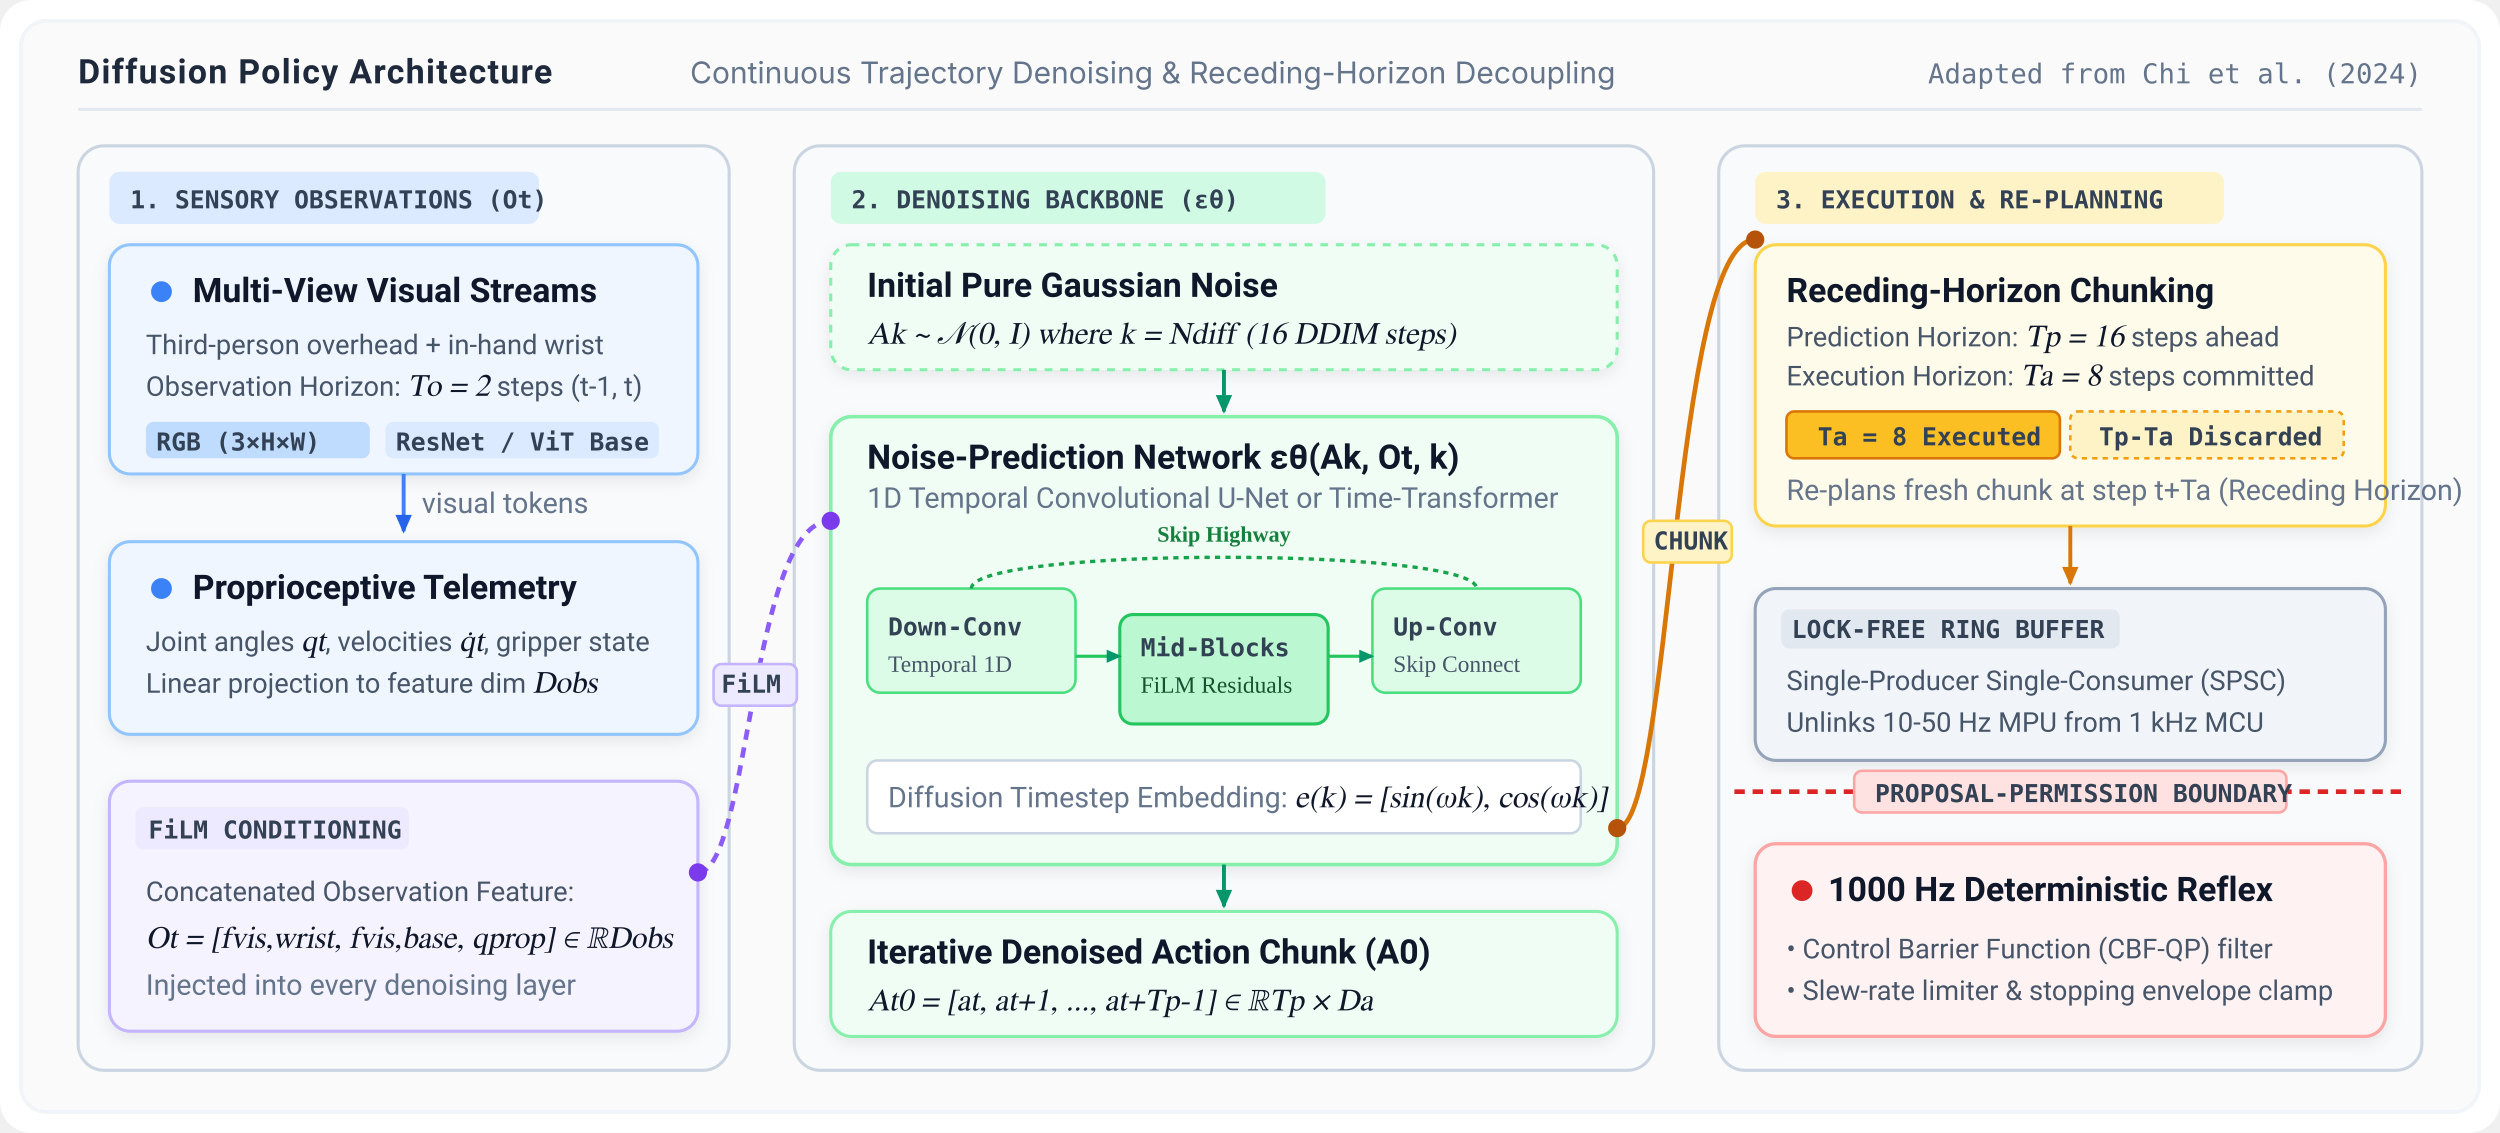
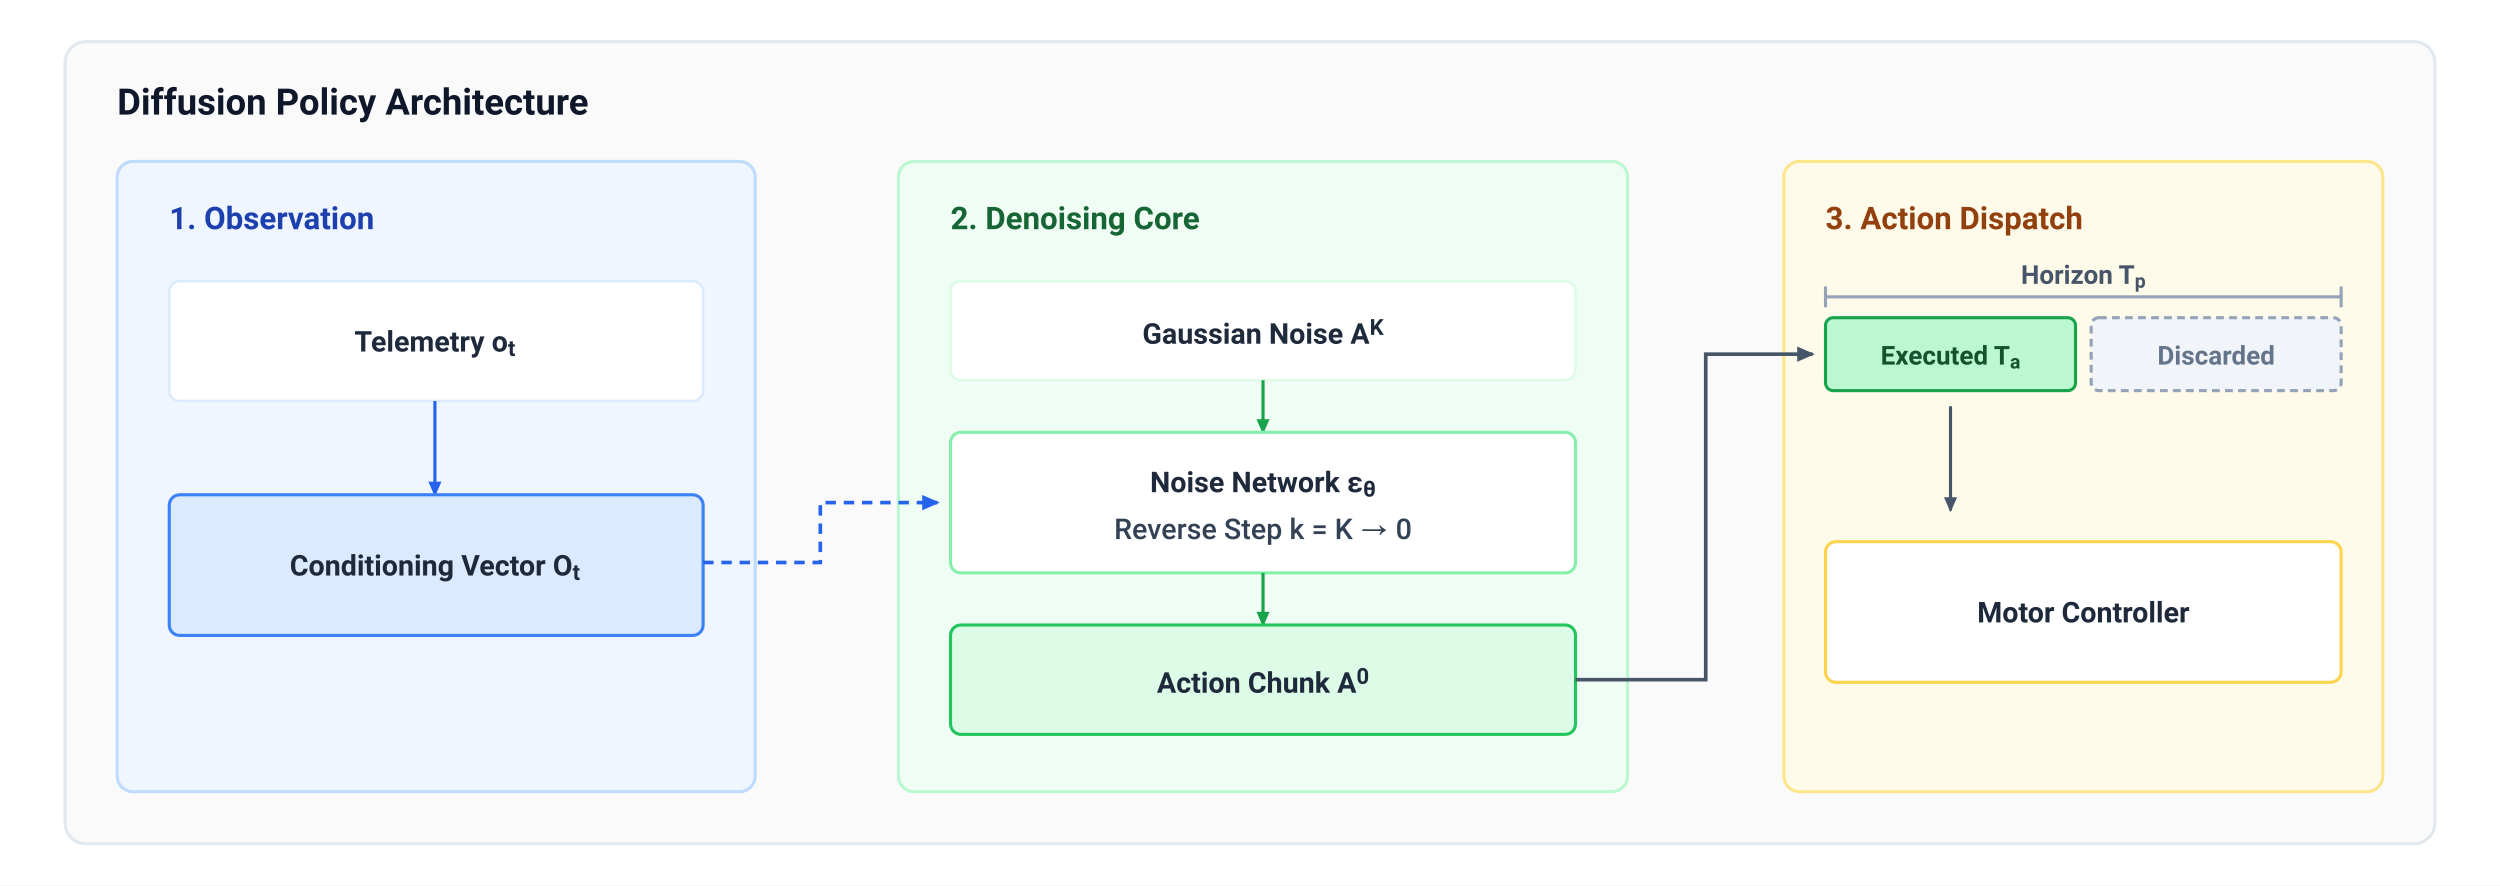
- <svg xmlns="http://www.w3.org/2000/svg" viewBox="0 0 960 435" width="100%" height="100%">
+ <svg xmlns="http://www.w3.org/2000/svg" viewBox="0 0 960 340" width="960" height="340">
  <defs>
-     <filter id="card-shadow" x="-5%" y="-5%" width="110%" height="115%" filterUnits="userSpaceOnUse">
-       <feDropShadow dx="0" dy="2" stdDeviation="3" flood-color="#0f172a" flood-opacity="0.08" />
-     </filter>
-     <marker id="arrow-blue" viewBox="0 0 10 10" refX="7" refY="5" markerWidth="6" markerHeight="6" orient="auto-start-reverse">
-       <path d="M 0 1.5 L 8 5 L 0 8.5 z" fill="#2563eb" />
+     <style>
+       .main-title { font-family: -apple-system, BlinkMacSystemFont, "Segoe UI", Roboto, Helvetica, Arial, sans-serif; font-size: 14px; font-weight: 700; fill: #0F172A; }
+       .block-title { font-family: -apple-system, BlinkMacSystemFont, "Segoe UI", Roboto, Helvetica, Arial, sans-serif; font-size: 12px; font-weight: 700; }
+       .node-text { font-family: -apple-system, BlinkMacSystemFont, "Segoe UI", Roboto, Helvetica, Arial, sans-serif; font-size: 11px; font-weight: 600; fill: #1E293B; text-anchor: middle; }
+       .math-text { font-family: -apple-system, BlinkMacSystemFont, "Segoe UI", Roboto, Helvetica, Arial, sans-serif; font-size: 11px; font-weight: 500; fill: #334155; text-anchor: middle; }
+       .sub-text { font-family: -apple-system, BlinkMacSystemFont, "Segoe UI", Roboto, Helvetica, Arial, sans-serif; font-size: 10px; fill: #64748B; text-anchor: middle; }
+       .bracket-text { font-family: -apple-system, BlinkMacSystemFont, "Segoe UI", Roboto, Helvetica, Arial, sans-serif; font-size: 10px; font-weight: 600; text-anchor: middle; }
+     </style>
+     <marker id="arr-slate" viewBox="0 0 10 10" refX="7" refY="3.5" markerWidth="6" markerHeight="6" orient="auto-start-reverse">
+       <polygon points="0 0, 8 3.5, 0 7" fill="#475569" />
    </marker>
-     <marker id="arrow-green" viewBox="0 0 10 10" refX="7" refY="5" markerWidth="6" markerHeight="6" orient="auto-start-reverse">
-       <path d="M 0 1.5 L 8 5 L 0 8.5 z" fill="#059669" />
+     <marker id="arr-blue" viewBox="0 0 10 10" refX="7" refY="3.5" markerWidth="6" markerHeight="6" orient="auto-start-reverse">
+       <polygon points="0 0, 8 3.5, 0 7" fill="#2563EB" />
    </marker>
-     <marker id="arrow-amber" viewBox="0 0 10 10" refX="7" refY="5" markerWidth="6" markerHeight="6" orient="auto-start-reverse">
-       <path d="M 0 1.5 L 8 5 L 0 8.5 z" fill="#d97706" />
-     </marker>
-     <marker id="arrow-purple" viewBox="0 0 10 10" refX="7" refY="5" markerWidth="6" markerHeight="6" orient="auto-start-reverse">
-       <path d="M 0 1.5 L 8 5 L 0 8.5 z" fill="#7c3aed" />
-     </marker>
-     <marker id="arrow-red" viewBox="0 0 10 10" refX="7" refY="5" markerWidth="6" markerHeight="6" orient="auto-start-reverse">
-       <path d="M 0 1.5 L 8 5 L 0 8.5 z" fill="#dc2626" />
+     <marker id="arr-green" viewBox="0 0 10 10" refX="7" refY="3.5" markerWidth="6" markerHeight="6" orient="auto-start-reverse">
+       <polygon points="0 0, 8 3.5, 0 7" fill="#16A34A" />
    </marker>
  </defs>
-   <style>
-     .header-text { font-family: -apple-system, BlinkMacSystemFont, "Segoe UI", Roboto, sans-serif; font-size: 13px; font-weight: 700; fill: #1e293b; letter-spacing: 0.5px; text-transform: uppercase; }
-     .sub-text { font-family: -apple-system, BlinkMacSystemFont, "Segoe UI", Roboto, sans-serif; font-size: 11px; fill: #64748b; }
-     .card-title { font-family: -apple-system, BlinkMacSystemFont, "Segoe UI", Roboto, sans-serif; font-size: 13px; font-weight: 600; fill: #0f172a; }
-     .card-desc { font-family: -apple-system, BlinkMacSystemFont, "Segoe UI", Roboto, sans-serif; font-size: 10.5px; fill: #475569; line-height: 1.4; }
-     .math-text { font-family: "STIX Two Text", "Cambria Math", Georgia, serif; font-size: 12px; font-style: italic; fill: #0f172a; }
-     .code-pill { font-family: ui-monospace, SFMono-Regular, Menlo, monospace; font-size: 9.5px; font-weight: 600; fill: #334155; }
-   </style>
-   <rect width="960" height="435" fill="#ffffff" rx="12" />
-   <rect x="8" y="8" width="944" height="419" fill="#fafafa" rx="10" stroke="#f1f5f9" stroke-width="1.5" />
-   <text x="30" y="32" class="header-text" fill="#0f172a">Diffusion Policy Architecture</text>
-   <text x="265" y="32" font-family="-apple-system, sans-serif" font-size="11.5px" fill="#64748b">Continuous Trajectory Denoising &amp; Receding-Horizon Decoupling</text>
-   <text x="930" y="32" text-anchor="end" font-family="ui-monospace, monospace" font-size="10.5px" fill="#64748b">Adapted from Chi et al. (2024)</text>
-   <line x1="30" y1="42" x2="930" y2="42" stroke="#e2e8f0" stroke-width="1.2" />
-   <g transform="translate(30, 56)">
-     <rect width="250" height="355" rx="10" fill="#f8fafc" stroke="#cbd5e1" stroke-width="1.2" />
-     <rect x="12" y="10" width="165" height="20" rx="4" fill="#dbeafe" />
-     <text x="20" y="24" class="code-pill" fill="#1e40af">1. SENSORY OBSERVATIONS (Ot)</text>
-     <g transform="translate(12, 38)">
-       <rect width="226" height="88" rx="8" fill="#eff6ff" stroke="#93c5fd" stroke-width="1.2" filter="url(#card-shadow)" />
-       <circle cx="20" cy="18" r="4" fill="#3b82f6" />
-       <text x="32" y="22" class="card-title">Multi-View Visual Streams</text>
-       <text x="14" y="42" class="card-desc">Third-person overhead + in-hand wrist</text>
-       <text x="14" y="58" class="card-desc">Observation Horizon: <tspan class="math-text">To = 2</tspan> steps (t-1, t)</text>
-       <rect x="14" y="68" width="86" height="14" rx="3" fill="#bfdbfe" />
-       <text x="18" y="79" class="code-pill" fill="#1e3a8a">RGB (3×H×W)</text>
-       <rect x="106" y="68" width="105" height="14" rx="3" fill="#dbeafe" />
-       <text x="110" y="79" class="code-pill" fill="#1e40af">ResNet / ViT Base</text>
+   <rect width="960" height="340" fill="#FFFFFF" />
+   <rect x="25" y="16" width="910" height="308" rx="8" fill="#FAFAFA" stroke="#E2E8F0" stroke-width="1.2" />
+   <text x="45" y="44" class="main-title">Diffusion Policy Architecture</text>
+   <g transform="translate(45, 62)">
+     <rect width="245" height="242" rx="6" fill="#EFF6FF" stroke="#BFDBFE" stroke-width="1.2" />
+     <text x="20" y="26" class="block-title" fill="#1E40AF">1. Observation</text>
+     <rect x="20" y="46" width="205" height="46" rx="4" fill="#FFFFFF" stroke="#DBEAFE" stroke-width="1" />
+     <text x="122" y="73" class="node-text">Telemetry o<tspan baseline-shift="sub" font-size="8.5px">t</tspan>
+     </text>
+     <path d="M 122 92 L 122 128" fill="none" stroke="#2563EB" stroke-width="1.2" marker-end="url(#arr-blue)" />
+     <rect x="20" y="128" width="205" height="54" rx="4" fill="#DBEAFE" stroke="#3B82F6" stroke-width="1.2" />
+     <text x="122" y="159" class="node-text" fill="#1E3A8A">Conditioning Vector O<tspan baseline-shift="sub" font-size="8.5px">t</tspan>
+     </text>
+   </g>
+   <g transform="translate(345, 62)">
+     <rect width="280" height="242" rx="6" fill="#F0FDF4" stroke="#BBF7D0" stroke-width="1.2" />
+     <text x="20" y="26" class="block-title" fill="#166534">2. Denoising Core</text>
+     <rect x="20" y="46" width="240" height="38" rx="4" fill="#FFFFFF" stroke="#DCFCE7" stroke-width="1" />
+     <text x="140" y="70" class="node-text">Gaussian Noise A<tspan baseline-shift="super" font-size="8.5px">K</tspan>
+     </text>
+     <path d="M 140 84 L 140 104" fill="none" stroke="#16A34A" stroke-width="1.2" marker-end="url(#arr-green)" />
+     <rect x="20" y="104" width="240" height="54" rx="4" fill="#FFFFFF" stroke="#86EFAC" stroke-width="1.2" />
+     <text x="140" y="127" class="node-text">Noise Network ε<tspan baseline-shift="sub" font-size="8.5px">θ</tspan>
+     </text>
+     <text x="140" y="145" class="math-text" fill="#15803D">Reverse Step k = K → 0</text>
+     <path d="M 140 158 L 140 178" fill="none" stroke="#16A34A" stroke-width="1.2" marker-end="url(#arr-green)" />
+     <rect x="20" y="178" width="240" height="42" rx="4" fill="#DCFCE7" stroke="#22C55E" stroke-width="1.2" />
+     <text x="140" y="204" class="node-text" fill="#14532D">Action Chunk A<tspan baseline-shift="super" font-size="8.5px">0</tspan>
+     </text>
+   </g>
+   <g transform="translate(685, 62)">
+     <rect width="230" height="242" rx="6" fill="#FFFBEB" stroke="#FDE68A" stroke-width="1.2" />
+     <text x="16" y="26" class="block-title" fill="#92400E">3. Action Dispatch</text>
+     <g transform="translate(16, 40)">
+       <line x1="0" y1="12" x2="198" y2="12" stroke="#94A3B8" stroke-width="1.2" />
+       <line x1="0" y1="8" x2="0" y2="16" stroke="#94A3B8" stroke-width="1.2" />
+       <line x1="198" y1="8" x2="198" y2="16" stroke="#94A3B8" stroke-width="1.2" />
+       <text x="99" y="7" class="bracket-text" fill="#475569">Horizon T<tspan baseline-shift="sub" font-size="7.5px">p</tspan>
+       </text>
+       <rect x="0" y="20" width="96" height="28" rx="3" fill="#BBF7D0" stroke="#16A34A" stroke-width="1.2" />
+       <text x="48" y="38" class="bracket-text" fill="#14532D">Executed T<tspan baseline-shift="sub" font-size="7.5px">a</tspan>
+       </text>
+       <rect x="102" y="20" width="96" height="28" rx="3" fill="#F1F5F9" stroke="#94A3B8" stroke-width="1.2" stroke-dasharray="3,2" />
+       <text x="150" y="38" class="bracket-text" fill="#64748B">Discarded</text>
+       <path d="M 48 54 L 48 94" fill="none" stroke="#475569" stroke-width="1.2" marker-end="url(#arr-slate)" />
    </g>
-     <line x1="125" y1="126" x2="125" y2="148" stroke="#3b82f6" stroke-width="1.5" marker-end="url(#arrow-blue)" />
-     <text x="132" y="141" class="sub-text" fill="#2563eb" font-size="9.5px">visual tokens</text>
-     <g transform="translate(12, 152)">
-       <rect width="226" height="74" rx="8" fill="#eff6ff" stroke="#93c5fd" stroke-width="1.2" filter="url(#card-shadow)" />
-       <circle cx="20" cy="18" r="4" fill="#3b82f6" />
-       <text x="32" y="22" class="card-title">Proprioceptive Telemetry</text>
-       <text x="14" y="42" class="card-desc">Joint angles <tspan class="math-text">qt</tspan>, velocities <tspan class="math-text">q̇t</tspan>, gripper state</text>
-       <text x="14" y="58" class="card-desc">Linear projection to feature dim <tspan class="math-text">Dobs</tspan>
-       </text>
-     </g>
-     <g transform="translate(12, 244)">
-       <rect width="226" height="96" rx="8" fill="#f5f3ff" stroke="#c4b5fd" stroke-width="1.2" filter="url(#card-shadow)" />
-       <rect x="10" y="10" width="105" height="16" rx="3" fill="#ede9fe" />
-       <text x="15" y="22" class="code-pill" fill="#6d28d9">FiLM CONDITIONING</text>
-       <text x="14" y="46" class="card-desc">Concatenated Observation Feature:</text>
-       <text x="14" y="64" class="math-text" font-size="12px">Ot = [fvis,wrist, fvis,base, qprop] ∈ ℝDobs</text>
-       <text x="14" y="82" class="sub-text">Injected into every denoising layer</text>
-     </g>
+     <rect x="16" y="146" width="198" height="54" rx="4" fill="#FFFFFF" stroke="#FCD34D" stroke-width="1.2" />
+     <text x="115" y="177" class="node-text" fill="#78350F">Motor Controller</text>
  </g>
-   <g transform="translate(305, 56)">
-     <rect width="330" height="355" rx="10" fill="#f8fafc" stroke="#cbd5e1" stroke-width="1.2" />
-     <rect x="14" y="10" width="190" height="20" rx="4" fill="#d1fae5" />
-     <text x="22" y="24" class="code-pill" fill="#065f46">2. DENOISING BACKBONE (εθ)</text>
-     <g transform="translate(14, 38)">
-       <rect width="302" height="48" rx="8" fill="#f0fdf4" stroke="#86efac" stroke-width="1.2" stroke-dasharray="3 3" filter="url(#card-shadow)" />
-       <text x="14" y="20" class="card-title">Initial Pure Gaussian Noise</text>
-       <text x="14" y="38" class="math-text">Ak ~ 𝒩(0, I)  where  k = Ndiff (16 DDIM steps)</text>
-     </g>
-     <line x1="165" y1="86" x2="165" y2="102" stroke="#059669" stroke-width="1.5" marker-end="url(#arrow-green)" />
-     <g transform="translate(14, 104)">
-       <rect width="302" height="172" rx="8" fill="#f0fdf4" stroke="#86efac" stroke-width="1.4" filter="url(#card-shadow)" />
-       <text x="14" y="20" class="card-title">Noise-Prediction Network εθ(Ak, Ot, k)</text>
-       <text x="14" y="35" class="sub-text">1D Temporal Convolutional U-Net or Time-Transformer</text>
-       <g transform="translate(14, 60)">
-         <rect x="0" y="6" width="80" height="40" rx="5" fill="#dcfce7" stroke="#4ade80" stroke-width="1" />
-         <text x="8" y="24" class="code-pill" fill="#15803d">Down-Conv</text>
-         <text x="8" y="38" font-size="9px" fill="#475569">Temporal 1D</text>
-         <rect x="97" y="16" width="80" height="42" rx="5" fill="#bbf7d0" stroke="#22c55e" stroke-width="1.2" />
-         <text x="105" y="32" class="code-pill" fill="#166534">Mid-Blocks</text>
-         <text x="105" y="46" font-size="9px" fill="#14532d">FiLM Residuals</text>
-         <rect x="194" y="6" width="80" height="40" rx="5" fill="#dcfce7" stroke="#4ade80" stroke-width="1" />
-         <text x="202" y="24" class="code-pill" fill="#15803d">Up-Conv</text>
-         <text x="202" y="38" font-size="9px" fill="#475569">Skip Connect</text>
-         <path d="M 40 6 C 40 -10, 234 -10, 234 6" fill="none" stroke="#16a34a" stroke-width="1.3" stroke-dasharray="2 2" />
-         <text x="137" y="-12" text-anchor="middle" font-size="8.5px" fill="#15803d" font-weight="600">Skip Highway</text>
-         <line x1="80" y1="32" x2="97" y2="32" stroke="#22c55e" stroke-width="1.2" marker-end="url(#arrow-green)" />
-         <line x1="177" y1="32" x2="194" y2="32" stroke="#22c55e" stroke-width="1.2" marker-end="url(#arrow-green)" />
-       </g>
-       <rect x="14" y="132" width="274" height="28" rx="4" fill="#ffffff" stroke="#cbd5e1" stroke-width="1" />
-       <text x="22" y="150" class="sub-text">Diffusion Timestep Embedding: <tspan class="math-text">e(k) = [sin(ωk), cos(ωk)]</tspan>
-       </text>
-     </g>
-     <line x1="165" y1="276" x2="165" y2="292" stroke="#059669" stroke-width="1.5" marker-end="url(#arrow-green)" />
-     <g transform="translate(14, 294)">
-       <rect width="302" height="48" rx="8" fill="#f0fdf4" stroke="#86efac" stroke-width="1.2" filter="url(#card-shadow)" />
-       <text x="14" y="20" class="card-title">Iterative Denoised Action Chunk (A0)</text>
-       <text x="14" y="38" class="math-text">At0 = [at, at+1, ..., at+Tp-1] ∈ ℝTp × Da</text>
-     </g>
-   </g>
-   <path d="M 268 335 C 288 335, 288 200, 319 200" fill="none" stroke="#8b5cf6" stroke-width="1.8" stroke-dasharray="4 3" />
-   <circle cx="268" cy="335" r="3.5" fill="#7c3aed" />
-   <circle cx="319" cy="200" r="3.5" fill="#7c3aed" />
-   <rect x="274" y="255" width="32" height="16" rx="3" fill="#ede9fe" stroke="#c4b5fd" stroke-width="1" />
-   <text x="277" y="266" class="code-pill" fill="#5b21b6" font-size="8.5px">FiLM</text>
-   <g transform="translate(660, 56)">
-     <rect width="270" height="355" rx="10" fill="#f8fafc" stroke="#cbd5e1" stroke-width="1.2" />
-     <rect x="14" y="10" width="180" height="20" rx="4" fill="#fef3c7" />
-     <text x="22" y="24" class="code-pill" fill="#92400e">3. EXECUTION &amp; RE-PLANNING</text>
-     <g transform="translate(14, 38)">
-       <rect width="242" height="108" rx="8" fill="#fffbeb" stroke="#fcd34d" stroke-width="1.2" filter="url(#card-shadow)" />
-       <text x="12" y="22" class="card-title">Receding-Horizon Chunking</text>
-       <text x="12" y="39" class="card-desc">Prediction Horizon: <tspan class="math-text">Tp = 16</tspan> steps ahead</text>
-       <text x="12" y="54" class="card-desc">Execution Horizon: <tspan class="math-text">Ta = 8</tspan> steps committed</text>
-       <g transform="translate(12, 64)">
-         <rect x="0" y="0" width="105" height="18" rx="3" fill="#fbbf24" stroke="#d97706" stroke-width="1" />
-         <text x="12" y="13" class="code-pill" fill="#78350f">Ta = 8 Executed</text>
-         <rect x="109" y="0" width="105" height="18" rx="3" fill="#fef3c7" stroke="#f59e0b" stroke-width="1" stroke-dasharray="2 2" />
-         <text x="120" y="13" class="code-pill" fill="#92400e">Tp-Ta Discarded</text>
-       </g>
-       <text x="12" y="98" class="sub-text" font-size="9px">Re-plans fresh chunk at step t+Ta (Receding Horizon)</text>
-     </g>
-     <line x1="135" y1="146" x2="135" y2="168" stroke="#d97706" stroke-width="1.5" marker-end="url(#arrow-amber)" />
-     <g transform="translate(14, 170)">
-       <rect width="242" height="66" rx="8" fill="#f1f5f9" stroke="#94a3b8" stroke-width="1.2" filter="url(#card-shadow)" />
-       <rect x="10" y="8" width="130" height="15" rx="3" fill="#e2e8f0" />
-       <text x="14" y="19" class="code-pill" fill="#334155">LOCK-FREE RING BUFFER</text>
-       <text x="12" y="39" class="card-desc">Single-Producer Single-Consumer (SPSC)</text>
-       <text x="12" y="55" class="card-desc">Unlinks 10-50 Hz MPU from 1 kHz MCU</text>
-     </g>
-     <line x1="6" y1="248" x2="264" y2="248" stroke="#dc2626" stroke-width="1.8" stroke-dasharray="4 3" />
-     <rect x="52" y="240" width="166" height="16" rx="3" fill="#fee2e2" stroke="#fca5a5" stroke-width="1" />
-     <text x="60" y="252" class="code-pill" fill="#991b1b" font-size="8.5px">PROPOSAL-PERMISSION BOUNDARY</text>
-     <g transform="translate(14, 268)">
-       <rect width="242" height="74" rx="8" fill="#fef2f2" stroke="#fca5a5" stroke-width="1.3" filter="url(#card-shadow)" />
-       <circle cx="18" cy="18" r="4" fill="#dc2626" />
-       <text x="28" y="22" class="card-title" fill="#991b1b">1000 Hz Deterministic Reflex</text>
-       <text x="12" y="44" class="card-desc">• Control Barrier Function (CBF-QP) filter</text>
-       <text x="12" y="60" class="card-desc">• Slew-rate limiter &amp; stopping envelope clamp</text>
-     </g>
-   </g>
-   <path d="M 621 318 C 642 318, 642 92, 674 92" fill="none" stroke="#d97706" stroke-width="1.8" />
-   <circle cx="621" cy="318" r="3.5" fill="#b45309" />
-   <circle cx="674" cy="92" r="3.5" fill="#b45309" />
-   <rect x="631" y="200" width="34" height="16" rx="3" fill="#fef3c7" stroke="#fcd34d" stroke-width="1" />
-   <text x="635" y="211" class="code-pill" fill="#78350f" font-size="8.5px">CHUNK</text>
+   <path d="M 270 216 L 315 216 L 315 193 L 360 193" fill="none" stroke="#2563EB" stroke-width="1.4" stroke-dasharray="4,3" marker-end="url(#arr-blue)" />
+   <path d="M 605 261 L 655 261 L 655 136 L 696 136" fill="none" stroke="#475569" stroke-width="1.4" marker-end="url(#arr-slate)" />
</svg>
